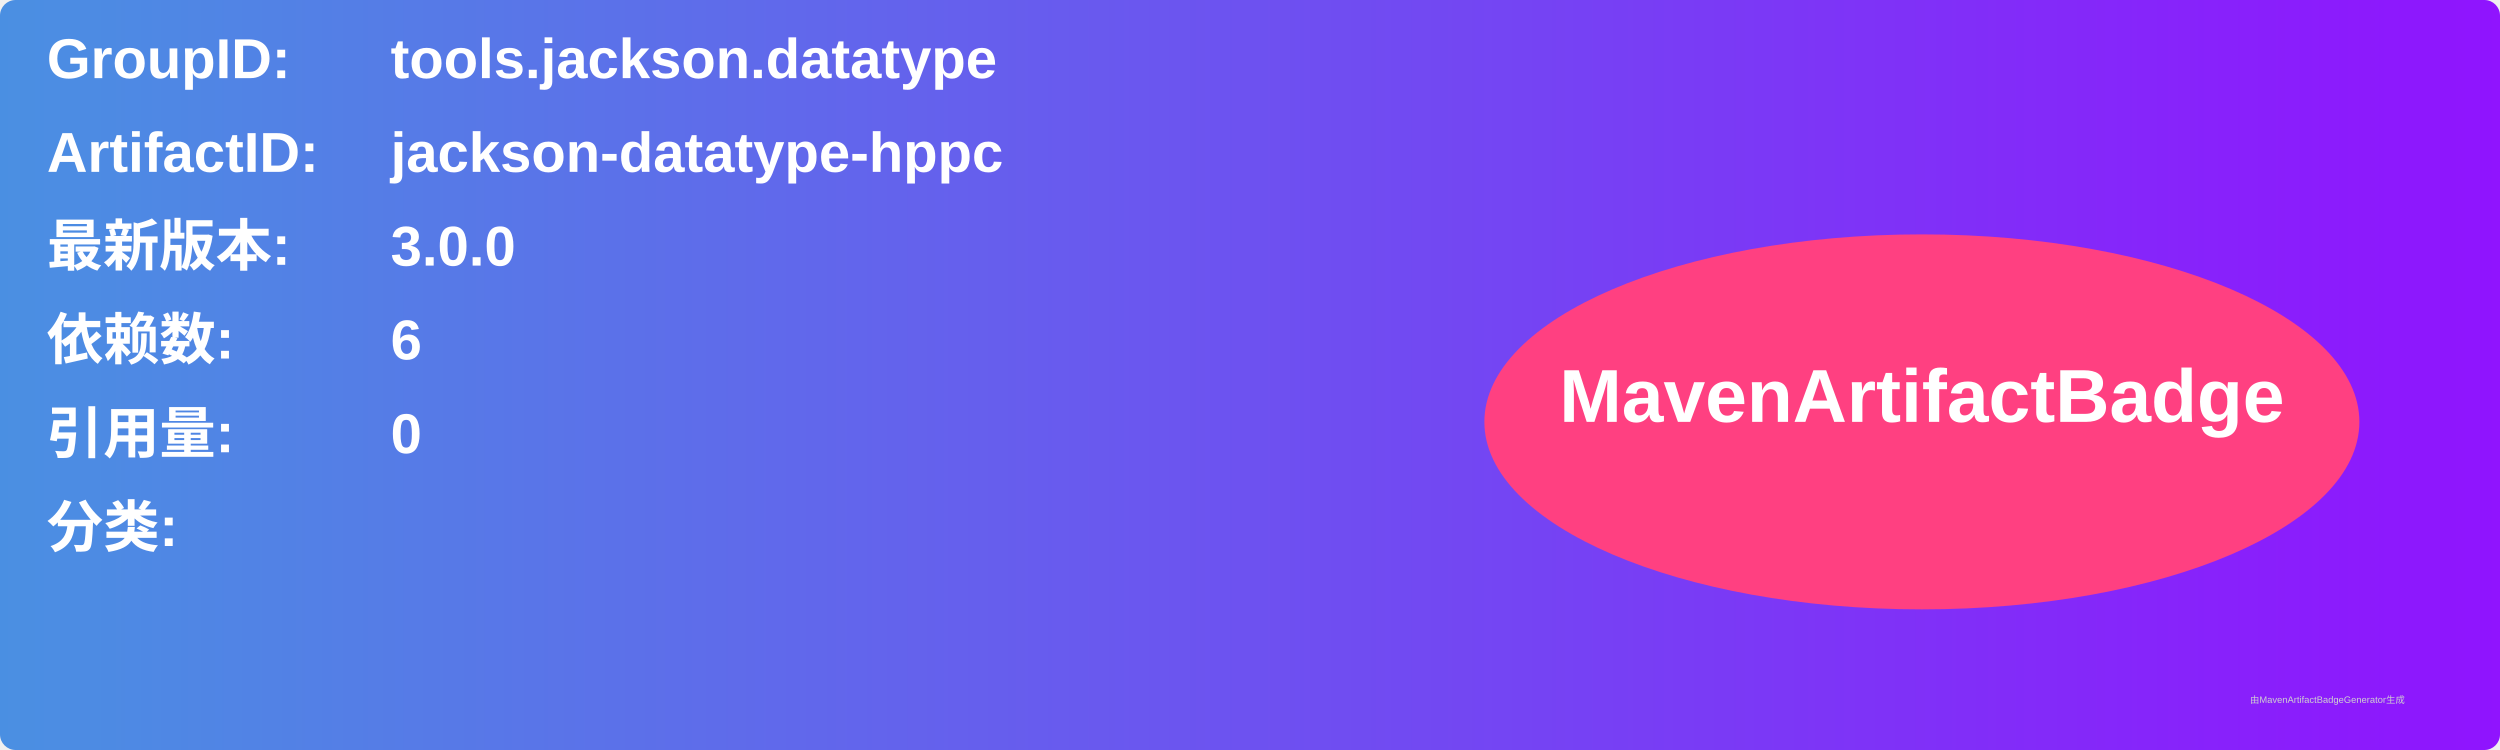
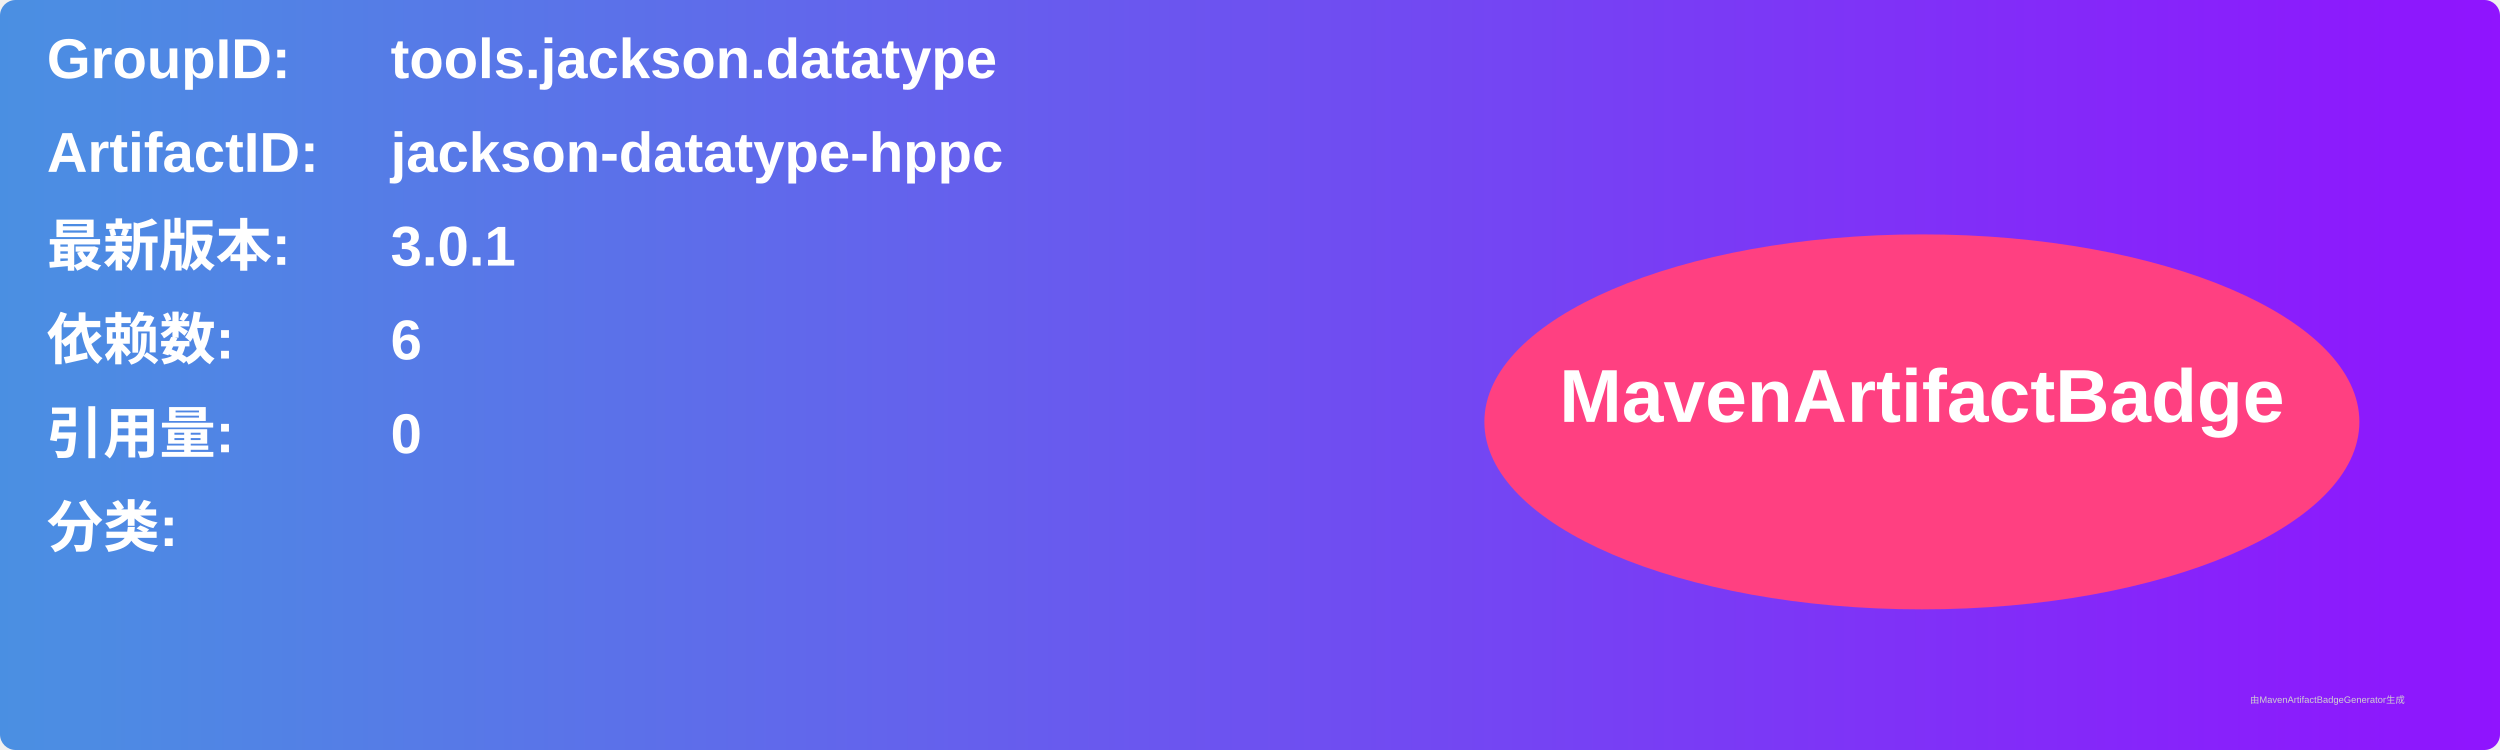
<svg xmlns="http://www.w3.org/2000/svg" width="800" height="240" viewBox="0 0 800 240">
  <linearGradient id="grad" x1="0%" y1="0%" x2="100%" y2="0%">
    <stop offset="0%" stop-color="#4a90e2" />
    <stop offset="100%" stop-color="#9013fe" />
  </linearGradient>
  <rect width="100%" height="100%" rx="5" ry="5" fill="url(#grad)" />
  <g transform="translate(15, 15)">
    <text x="0" y="10" font-family="Arial" font-size="18" fill="white" font-weight="bold" width="260">GroupID:</text>
    <text x="110" y="10" font-family="Arial" font-size="18" fill="white" font-weight="bold" width="460">tools.jackson.datatype</text>
    <text x="0" y="40" font-family="Arial" font-size="18" fill="white" font-weight="bold" width="260">ArtifactID:</text>
    <text x="110" y="40" font-family="Arial" font-size="18" fill="white" font-weight="bold" width="460">jackson-datatype-hppc</text>
    <text x="0" y="70" font-family="Arial" font-size="18" fill="white" font-weight="bold">最新版本:</text>
    <text x="110" y="70" font-family="Arial" font-size="18" fill="white" font-weight="bold">
-       <tspan font-weight="bold">3.0.0</tspan>
+       <tspan font-weight="bold">3.0.1</tspan>
    </text>
    <text x="0" y="100" font-family="Arial" font-size="18" fill="white" font-weight="bold">依赖数: </text>
    <text x="110" y="100" font-family="Arial" font-size="18" fill="white">
      <tspan font-weight="bold">6</tspan>
    </text>
    <text x="0" y="130" font-family="Arial" font-size="18" fill="white" font-weight="bold">引用量: </text>
    <text x="110" y="130" font-family="Arial" font-size="18" fill="white">
      <tspan font-weight="bold">0</tspan>
    </text>
    <text x="0" y="160" font-family="Arial" font-size="18" fill="white" font-weight="bold">分类:</text>
    <text x="10" y="190" font-family="Arial" font-size="10" fill="white">
      <tspan font-weight="bold" />
    </text>
    <ellipse cx="600" cy="120" rx="140" ry="60" fill="#ff4081" />
    <text x="600" y="120" text-anchor="middle" font-family="Arial" font-size="24" fill="white" font-weight="bold">MavenArtifactBadge</text>
  </g>
  <text x="720" y="225" font-family="Arial" font-size="3" fill="#d0d0d0">由MavenArtifactBadgeGenerator生成</text>
</svg>
